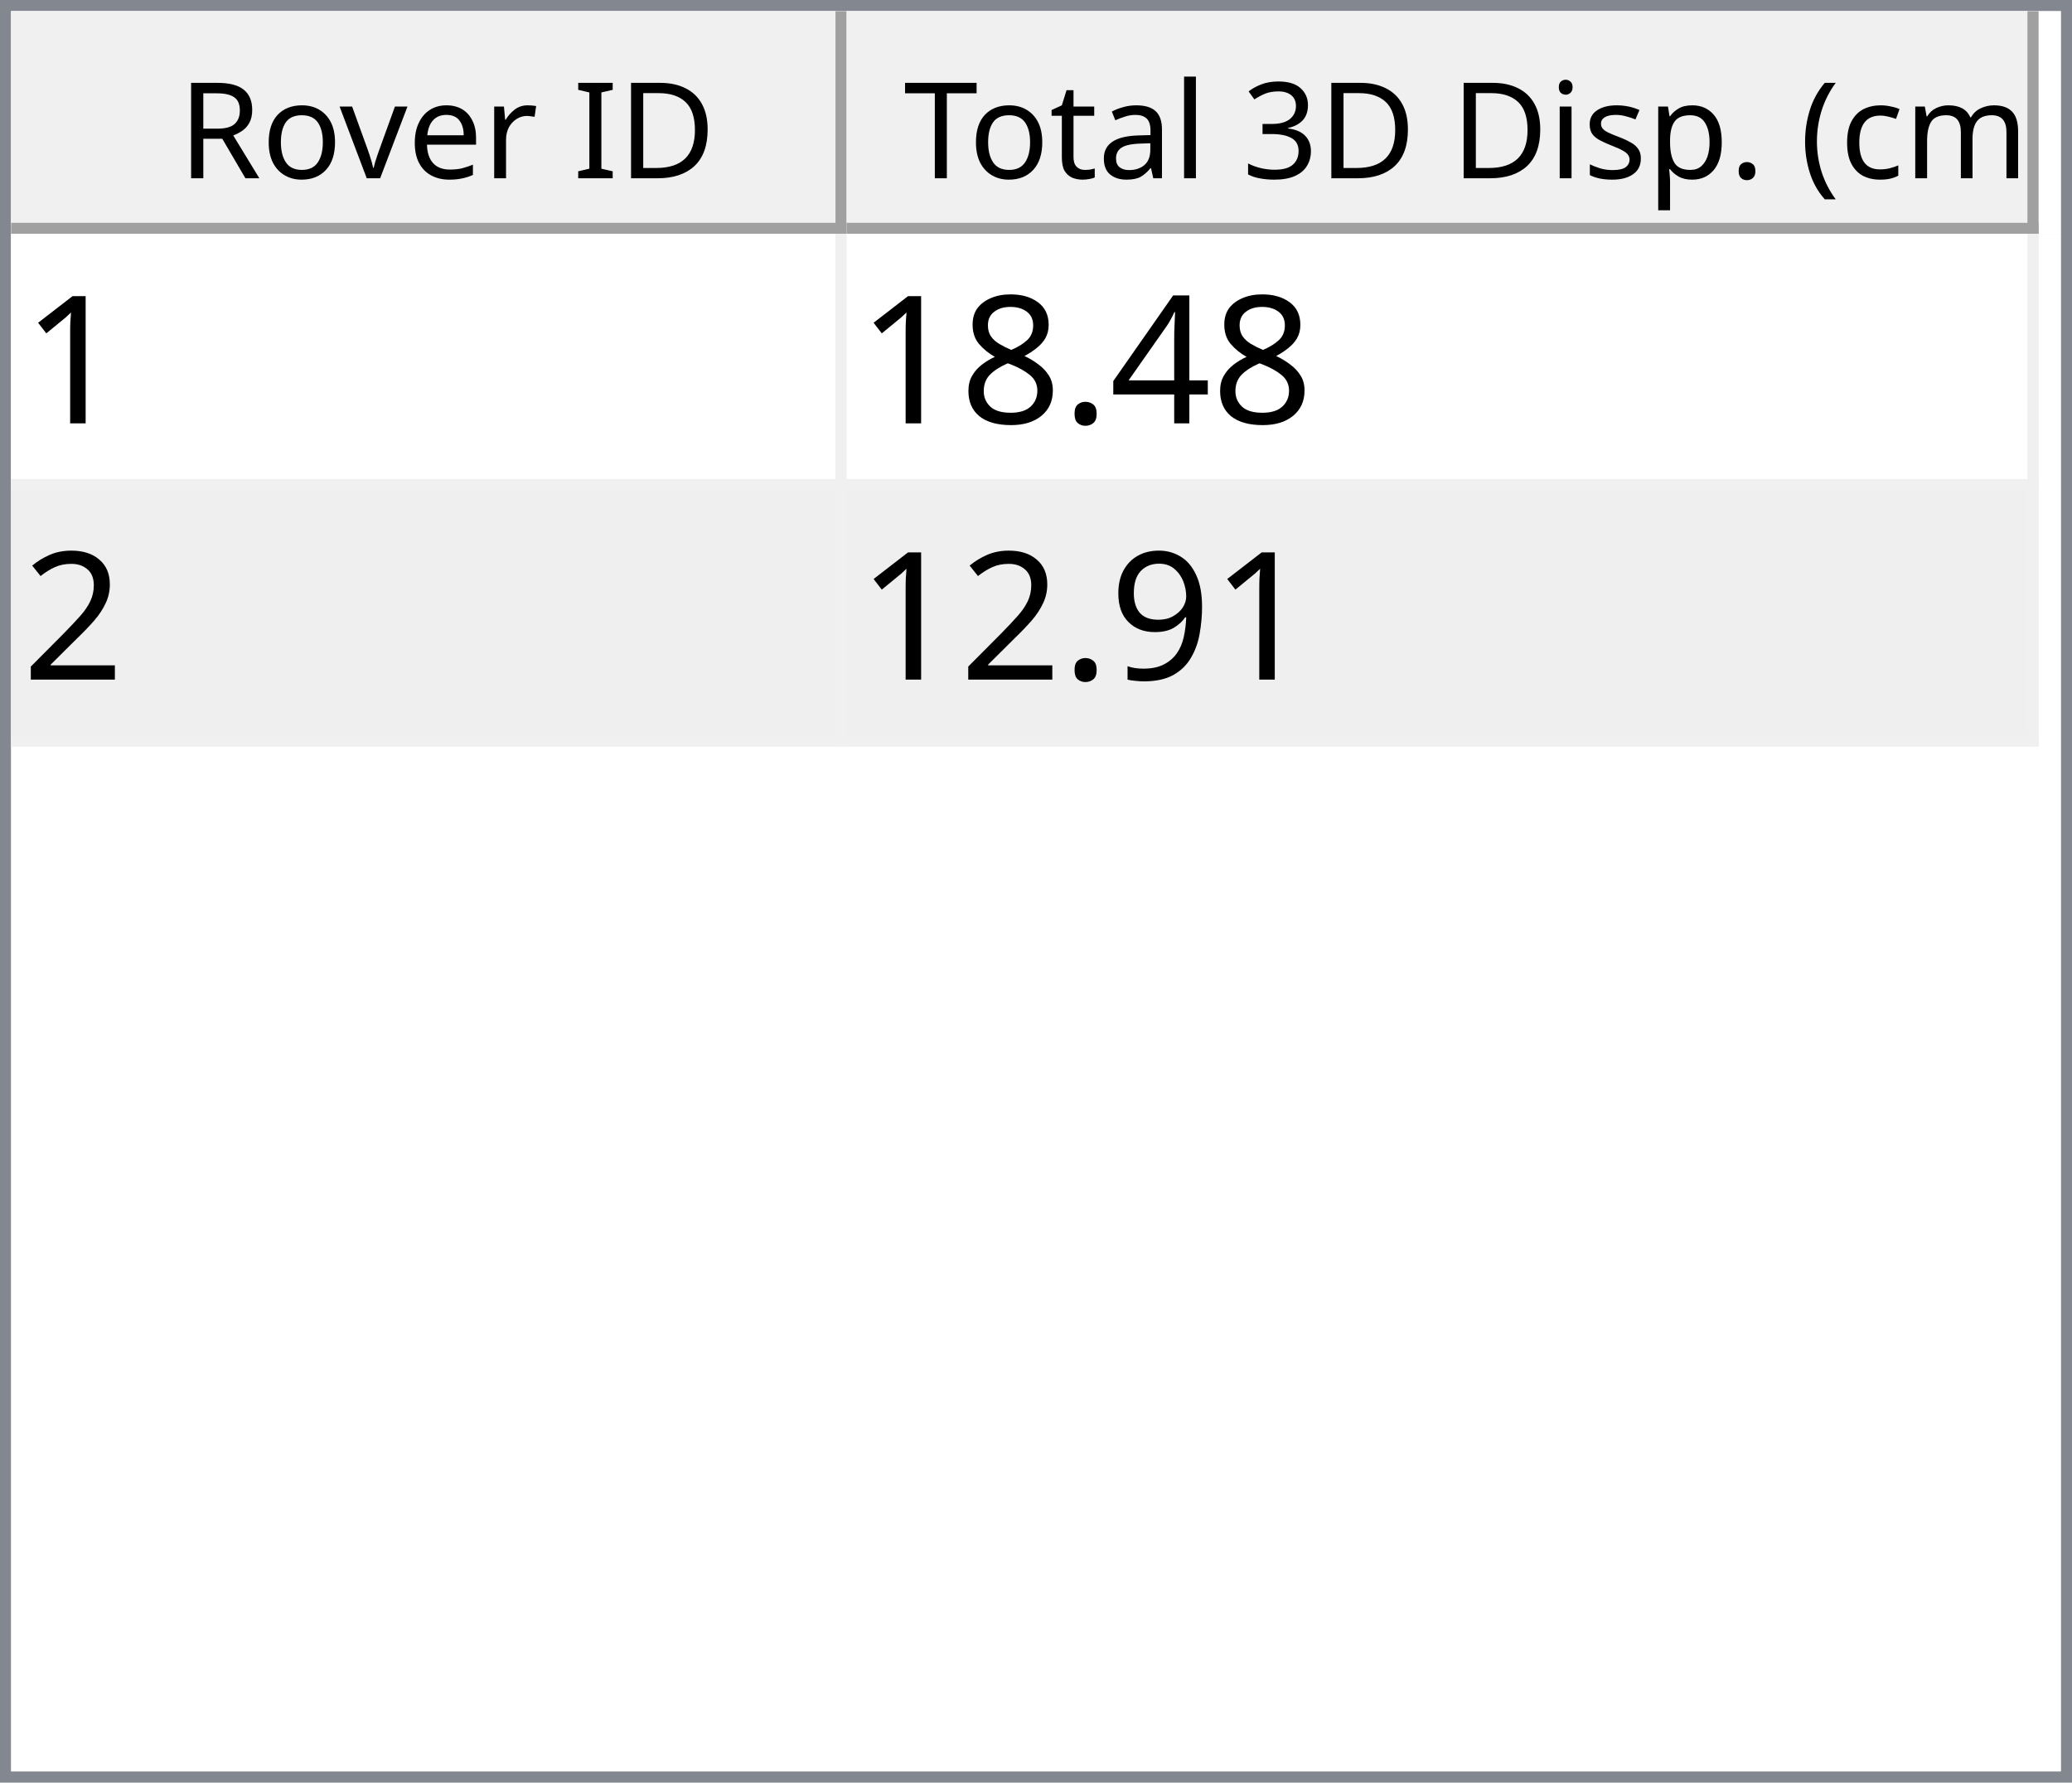
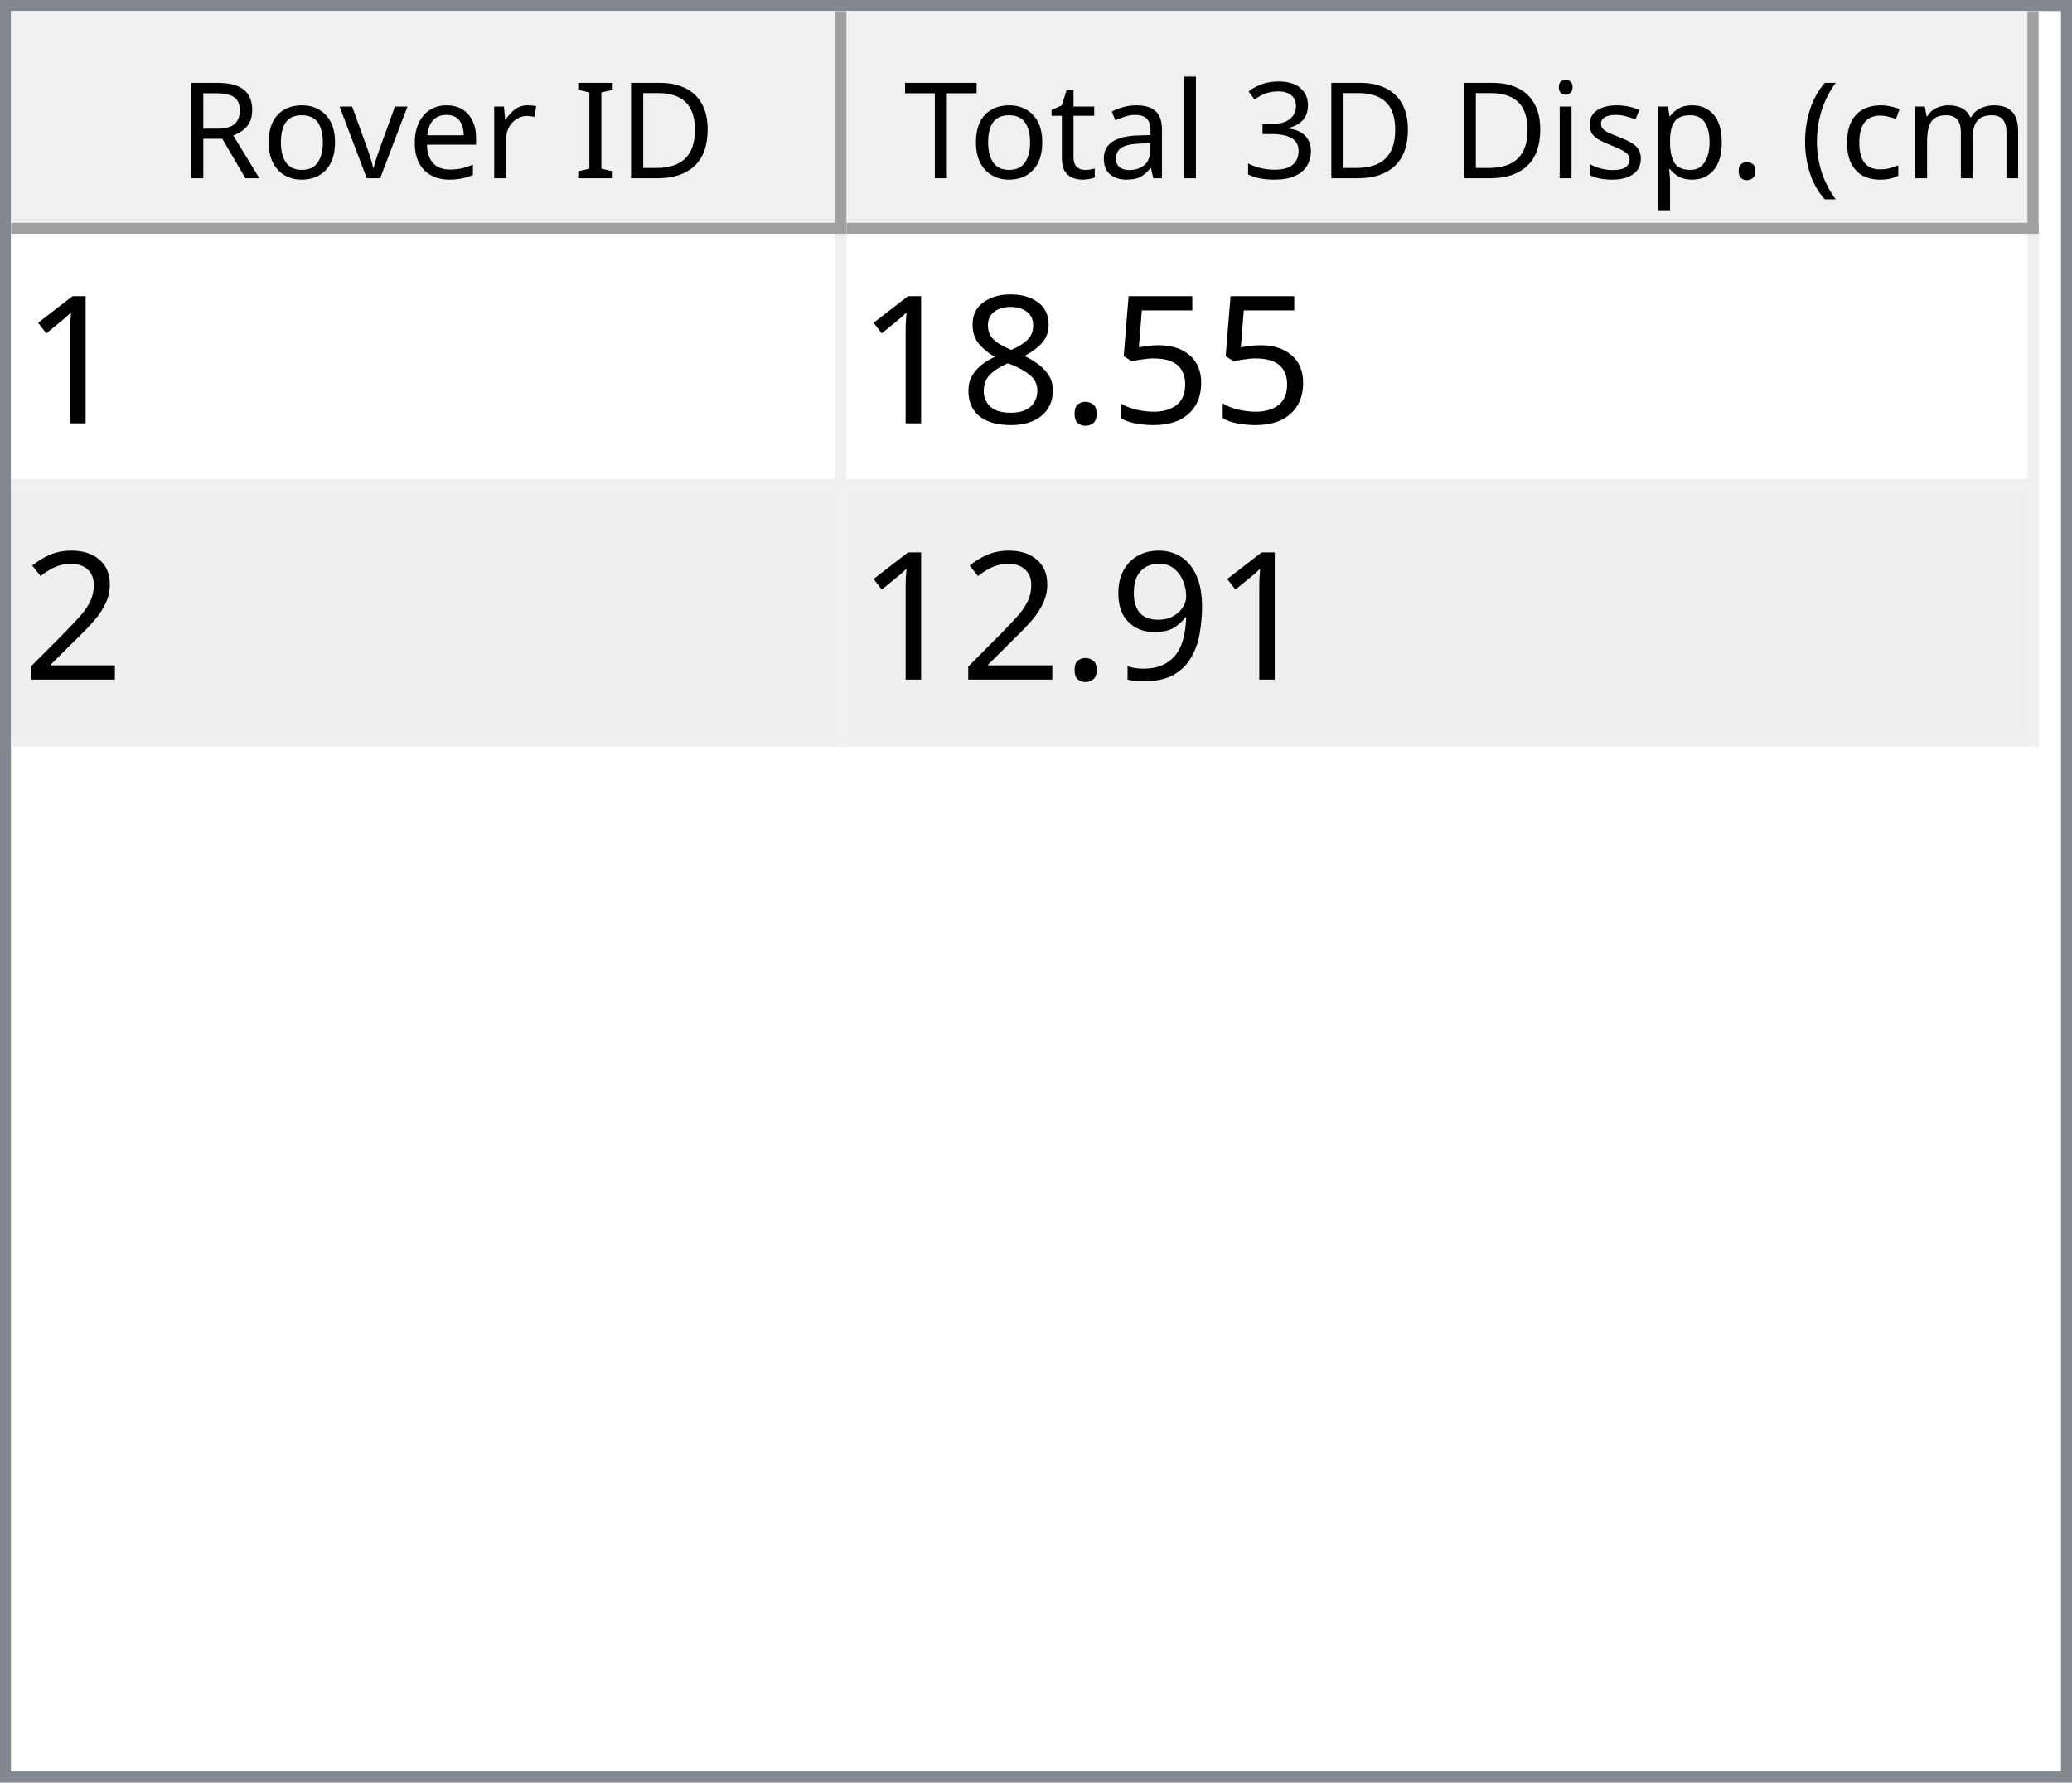
<svg xmlns="http://www.w3.org/2000/svg" style="fill-opacity:1; color-rendering:auto; color-interpolation:auto; text-rendering:auto; stroke:black; stroke-linecap:square; stroke-miterlimit:10; shape-rendering:auto; stroke-opacity:1; fill:black; stroke-dasharray:none; font-weight:normal; stroke-width:1; font-family:'Dialog'; font-style:normal; stroke-linejoin:miter; font-size:12px; stroke-dashoffset:0; image-rendering:auto;" width="186" height="160">
  <defs id="genericDefs" />
  <g>
    <defs id="defs1">
      <clipPath clipPathUnits="userSpaceOnUse" id="clipPath1">
        <path d="M0 0 L186 0 L186 160 L0 160 L0 0 Z" />
      </clipPath>
      <clipPath clipPathUnits="userSpaceOnUse" id="clipPath2">
        <path d="M0 0 L0 160 L186 160 L186 0 Z" />
      </clipPath>
      <clipPath clipPathUnits="userSpaceOnUse" id="clipPath3">
        <path d="M0 0 L0 20 L184 20 L184 0 Z" />
      </clipPath>
      <clipPath clipPathUnits="userSpaceOnUse" id="clipPath4">
        <path d="M0 0 L0 20 L75 20 L75 0 Z" />
      </clipPath>
      <clipPath clipPathUnits="userSpaceOnUse" id="clipPath5">
        <path d="M1 1 L1 19 L74 19 L74 1 Z" />
      </clipPath>
      <clipPath clipPathUnits="userSpaceOnUse" id="clipPath6">
        <path d="M0 0 L0 18 L73 18 L73 0 Z" />
      </clipPath>
      <clipPath clipPathUnits="userSpaceOnUse" id="clipPath7">
        <path d="M-0.5 -0.5 L-0.5 19.5 L74.5 19.5 L74.5 -0.5 Z" />
      </clipPath>
      <clipPath clipPathUnits="userSpaceOnUse" id="clipPath8">
        <path d="M0 0 L0 20 L107 20 L107 0 Z" />
      </clipPath>
      <clipPath clipPathUnits="userSpaceOnUse" id="clipPath9">
        <path d="M1 1 L1 19 L106 19 L106 1 Z" />
      </clipPath>
      <clipPath clipPathUnits="userSpaceOnUse" id="clipPath10">
        <path d="M0 0 L0 18 L105 18 L105 0 Z" />
      </clipPath>
      <clipPath clipPathUnits="userSpaceOnUse" id="clipPath11">
        <path d="M-0.5 -0.5 L-0.5 19.5 L106.5 19.5 L106.5 -0.5 Z" />
      </clipPath>
      <clipPath clipPathUnits="userSpaceOnUse" id="clipPath12">
        <path d="M0 0 L0 138 L184 138 L184 0 Z" />
      </clipPath>
      <clipPath clipPathUnits="userSpaceOnUse" id="clipPath13">
        <path d="M0 0 L0 46 L182 46 L182 0 Z" />
      </clipPath>
      <clipPath clipPathUnits="userSpaceOnUse" id="clipPath14">
        <path d="M-0.5 -0.5 L-0.5 45.5 L181.5 45.5 L181.5 -0.5 Z" />
      </clipPath>
      <clipPath clipPathUnits="userSpaceOnUse" id="clipPath15">
        <path d="M0 0 L0 22 L74 22 L74 0 Z" />
      </clipPath>
      <clipPath clipPathUnits="userSpaceOnUse" id="clipPath16">
        <path d="M0 0 L0 22 L106 22 L106 0 Z" />
      </clipPath>
      <font horiz-adv-x="64.551" id="font1">
        <font-face ascent="107.91" descent="25.098" units-per-em="100" style="font-style:normal; font-family:Segoe UI; font-weight:normal;" />
        <missing-glyph horiz-adv-x="64.551" d="M8.109 0 L8.109 68.266 L56.453 68.266 L56.453 0 L8.109 0 ZM15.328 7.234 L49.219 7.234 L49.219 61.031 L15.328 61.031 L15.328 7.234 Z" />
        <glyph unicode="D" horiz-adv-x="70.117" d="M9.188 0 L9.188 70.016 L28.516 70.016 Q65.531 70.016 65.531 35.891 Q65.531 19.672 55.25 9.836 Q44.969 0 27.734 0 L9.188 0 ZM17.391 62.594 L17.391 7.422 L27.828 7.422 Q41.609 7.422 49.273 14.797 Q56.938 22.172 56.938 35.688 Q56.938 62.594 28.328 62.594 L17.391 62.594 Z" />
        <glyph unicode="I" horiz-adv-x="26.611" d="M17.391 0 L9.188 0 L9.188 70.016 L17.391 70.016 L17.391 0 Z" />
        <glyph unicode=" " horiz-adv-x="27.393" d="" />
        <glyph unicode="r" horiz-adv-x="34.766" d="M34.188 41.891 Q32.078 43.5 28.125 43.5 Q23 43.5 19.555 38.672 Q16.109 33.844 16.109 25.484 L16.109 0 L8.109 0 L8.109 50 L16.109 50 L16.109 39.703 L16.312 39.703 Q18.016 44.969 21.531 47.922 Q25.047 50.875 29.391 50.875 Q32.516 50.875 34.188 50.203 L34.188 41.891 Z" />
        <glyph unicode="e" horiz-adv-x="52.295" d="M48.297 23 L12.984 23 Q13.188 14.656 17.484 10.109 Q21.781 5.562 29.297 5.562 Q37.75 5.562 44.828 11.141 L44.828 3.609 Q38.234 -1.172 27.391 -1.172 Q16.797 -1.172 10.742 5.641 Q4.688 12.453 4.688 24.812 Q4.688 36.469 11.305 43.82 Q17.922 51.172 27.734 51.172 Q37.547 51.172 42.922 44.828 Q48.297 38.484 48.297 27.203 L48.297 23 ZM40.094 29.781 Q40.047 36.719 36.75 40.578 Q33.453 44.438 27.594 44.438 Q21.922 44.438 17.969 40.383 Q14.016 36.328 13.094 29.781 L40.094 29.781 Z" />
        <glyph unicode="v" horiz-adv-x="47.9" d="M47.406 50 L27.484 0 L19.625 0 L0.688 50 L9.469 50 L22.172 13.672 Q23.578 9.672 23.922 6.688 L24.125 6.688 Q24.609 10.453 25.688 13.484 L38.969 50 L47.406 50 Z" />
        <glyph unicode="o" horiz-adv-x="58.594" d="M29 -1.172 Q17.922 -1.172 11.305 5.836 Q4.688 12.844 4.688 24.422 Q4.688 37.016 11.57 44.094 Q18.453 51.172 30.172 51.172 Q41.359 51.172 47.633 44.289 Q53.906 37.406 53.906 25.203 Q53.906 13.234 47.141 6.031 Q40.375 -1.172 29 -1.172 ZM29.594 44.438 Q21.875 44.438 17.383 39.188 Q12.891 33.938 12.891 24.703 Q12.891 15.828 17.43 10.695 Q21.969 5.562 29.594 5.562 Q37.359 5.562 41.531 10.594 Q45.703 15.625 45.703 24.906 Q45.703 34.281 41.531 39.359 Q37.359 44.438 29.594 44.438 Z" />
        <glyph unicode="R" horiz-adv-x="59.814" d="M59.375 0 L49.609 0 L37.891 19.625 Q36.281 22.359 34.766 24.289 Q33.25 26.219 31.664 27.438 Q30.078 28.656 28.25 29.219 Q26.422 29.781 24.125 29.781 L17.391 29.781 L17.391 0 L9.188 0 L9.188 70.016 L30.078 70.016 Q34.672 70.016 38.555 68.867 Q42.438 67.719 45.289 65.375 Q48.141 63.031 49.758 59.547 Q51.375 56.062 51.375 51.375 Q51.375 47.703 50.273 44.656 Q49.172 41.609 47.148 39.211 Q45.125 36.812 42.266 35.133 Q39.406 33.453 35.844 32.516 L35.844 32.328 Q37.594 31.547 38.891 30.547 Q40.188 29.547 41.359 28.18 Q42.531 26.812 43.68 25.078 Q44.828 23.344 46.234 21.047 L59.375 0 ZM17.391 62.594 L17.391 37.203 L28.516 37.203 Q31.594 37.203 34.203 38.133 Q36.812 39.062 38.719 40.797 Q40.625 42.531 41.703 45.047 Q42.781 47.562 42.781 50.688 Q42.781 56.297 39.141 59.445 Q35.5 62.594 28.609 62.594 L17.391 62.594 Z" />
        <glyph unicode=")" horiz-adv-x="30.176" d="M8.297 -15.922 L1.172 -15.922 Q16.406 2.344 16.406 26.812 Q16.406 51.469 1.078 70.016 L8.297 70.016 Q23.531 52.156 23.531 26.703 Q23.531 1.375 8.297 -15.922 Z" />
        <glyph unicode="m" horiz-adv-x="86.133" d="M79.109 0 L71.094 0 L71.094 28.719 Q71.094 37.016 68.531 40.727 Q65.969 44.438 59.906 44.438 Q54.781 44.438 51.195 39.75 Q47.609 35.062 47.609 28.516 L47.609 0 L39.594 0 L39.594 29.688 Q39.594 44.438 28.219 44.438 Q22.953 44.438 19.531 40.016 Q16.109 35.594 16.109 28.516 L16.109 0 L8.109 0 L8.109 50 L16.109 50 L16.109 42.094 L16.312 42.094 Q21.625 51.172 31.844 51.172 Q36.969 51.172 40.773 48.312 Q44.578 45.453 46 40.828 Q51.562 51.172 62.594 51.172 Q79.109 51.172 79.109 30.812 L79.109 0 Z" />
        <glyph unicode="c" horiz-adv-x="46.191" d="M42.188 2.297 Q36.422 -1.172 28.516 -1.172 Q17.828 -1.172 11.258 5.789 Q4.688 12.75 4.688 23.828 Q4.688 36.188 11.766 43.68 Q18.844 51.172 30.672 51.172 Q37.25 51.172 42.281 48.734 L42.281 40.531 Q36.719 44.438 30.375 44.438 Q22.703 44.438 17.797 38.945 Q12.891 33.453 12.891 24.516 Q12.891 15.719 17.508 10.641 Q22.125 5.562 29.891 5.562 Q36.422 5.562 42.188 9.906 L42.188 2.297 Z" />
        <glyph unicode="(" horiz-adv-x="30.176" d="M29.109 -15.922 L21.969 -15.922 Q6.844 1.375 6.844 26.703 Q6.844 52.156 21.969 70.016 L29.203 70.016 Q13.875 51.469 13.875 26.812 Q13.875 2.344 29.109 -15.922 Z" />
        <glyph unicode="." horiz-adv-x="21.68" d="M10.891 -1.078 Q8.641 -1.078 7.055 0.539 Q5.469 2.156 5.469 4.391 Q5.469 6.641 7.055 8.273 Q8.641 9.906 10.891 9.906 Q13.188 9.906 14.797 8.273 Q16.406 6.641 16.406 4.391 Q16.406 2.156 14.797 0.539 Q13.188 -1.078 10.891 -1.078 Z" />
        <glyph unicode="p" horiz-adv-x="58.789" d="M16.312 7.234 L16.109 7.234 L16.109 -23 L8.109 -23 L8.109 50 L16.109 50 L16.109 41.219 L16.312 41.219 Q22.219 51.172 33.594 51.172 Q43.266 51.172 48.688 44.461 Q54.109 37.75 54.109 26.469 Q54.109 13.922 48 6.375 Q41.891 -1.172 31.297 -1.172 Q21.578 -1.172 16.312 7.234 ZM16.109 27.391 L16.109 20.406 Q16.109 14.203 20.141 9.883 Q24.172 5.562 30.375 5.562 Q37.641 5.562 41.773 11.133 Q45.906 16.703 45.906 26.609 Q45.906 34.969 42.047 39.703 Q38.188 44.438 31.594 44.438 Q24.609 44.438 20.359 39.578 Q16.109 34.719 16.109 27.391 Z" />
        <glyph unicode="s" horiz-adv-x="42.432" d="M5.078 1.812 L5.078 10.406 Q11.625 5.562 19.484 5.562 Q30.031 5.562 30.031 12.594 Q30.031 14.594 29.125 15.992 Q28.219 17.391 26.68 18.461 Q25.141 19.531 23.07 20.383 Q21 21.234 18.609 22.172 Q15.281 23.484 12.766 24.828 Q10.25 26.172 8.57 27.859 Q6.891 29.547 6.031 31.695 Q5.172 33.844 5.172 36.719 Q5.172 40.234 6.789 42.945 Q8.406 45.656 11.086 47.484 Q13.766 49.312 17.211 50.242 Q20.656 51.172 24.312 51.172 Q30.812 51.172 35.938 48.922 L35.938 40.828 Q30.422 44.438 23.25 44.438 Q21 44.438 19.195 43.922 Q17.391 43.406 16.094 42.477 Q14.797 41.547 14.086 40.258 Q13.375 38.969 13.375 37.406 Q13.375 35.453 14.086 34.133 Q14.797 32.812 16.164 31.789 Q17.531 30.766 19.484 29.938 Q21.438 29.109 23.922 28.125 Q27.25 26.859 29.883 25.516 Q32.516 24.172 34.375 22.484 Q36.234 20.797 37.234 18.602 Q38.234 16.406 38.234 13.375 Q38.234 9.672 36.602 6.938 Q34.969 4.203 32.234 2.398 Q29.5 0.594 25.93 -0.289 Q22.359 -1.172 18.453 -1.172 Q10.75 -1.172 5.078 1.812 Z" />
        <glyph unicode="i" horiz-adv-x="24.219" d="M12.203 62.703 Q10.062 62.703 8.547 64.164 Q7.031 65.625 7.031 67.875 Q7.031 70.125 8.547 71.609 Q10.062 73.094 12.203 73.094 Q14.406 73.094 15.945 71.609 Q17.484 70.125 17.484 67.875 Q17.484 65.719 15.945 64.211 Q14.406 62.703 12.203 62.703 ZM16.109 0 L8.109 0 L8.109 50 L16.109 50 L16.109 0 Z" />
        <glyph unicode="3" horiz-adv-x="53.906" d="M46.531 19.828 Q46.531 15.094 44.75 11.211 Q42.969 7.328 39.719 4.57 Q36.469 1.812 31.93 0.297 Q27.391 -1.219 21.922 -1.219 Q11.922 -1.219 6 2.594 L6 11.188 Q13.094 5.609 22.219 5.609 Q25.875 5.609 28.828 6.539 Q31.781 7.469 33.906 9.227 Q36.031 10.984 37.18 13.477 Q38.328 15.969 38.328 19.094 Q38.328 32.812 18.797 32.812 L12.984 32.812 L12.984 39.594 L18.5 39.594 Q35.797 39.594 35.797 52.484 Q35.797 64.406 22.609 64.406 Q15.188 64.406 8.688 59.422 L8.688 67.188 Q15.375 71.188 24.609 71.188 Q29 71.188 32.57 69.969 Q36.141 68.75 38.68 66.555 Q41.219 64.359 42.609 61.281 Q44 58.203 44 54.5 Q44 40.672 30.031 36.719 L30.031 36.531 Q33.594 36.141 36.625 34.797 Q39.656 33.453 41.852 31.305 Q44.047 29.156 45.289 26.25 Q46.531 23.344 46.531 19.828 Z" />
        <glyph unicode="l" horiz-adv-x="24.219" d="M16.109 0 L8.109 0 L8.109 74.031 L16.109 74.031 L16.109 0 Z" />
        <glyph unicode="a" horiz-adv-x="50.879" d="M43.891 0 L35.891 0 L35.891 7.812 L35.688 7.812 Q30.469 -1.172 20.312 -1.172 Q12.844 -1.172 8.617 2.781 Q4.391 6.734 4.391 13.281 Q4.391 27.297 20.906 29.594 L35.891 31.688 Q35.891 44.438 25.594 44.438 Q16.547 44.438 9.281 38.281 L9.281 46.484 Q16.656 51.172 26.266 51.172 Q43.891 51.172 43.891 32.516 L43.891 0 ZM35.891 25.297 L23.828 23.641 Q18.266 22.859 15.43 20.875 Q12.594 18.891 12.594 13.875 Q12.594 10.203 15.211 7.883 Q17.828 5.562 22.172 5.562 Q28.125 5.562 32.008 9.742 Q35.891 13.922 35.891 20.312 L35.891 25.297 Z" />
        <glyph unicode="t" horiz-adv-x="33.887" d="M31.297 0.484 Q28.469 -1.078 23.828 -1.078 Q10.688 -1.078 10.688 13.578 L10.688 43.172 L2.094 43.172 L2.094 50 L10.688 50 L10.688 62.203 L18.703 64.797 L18.703 50 L31.297 50 L31.297 43.172 L18.703 43.172 L18.703 14.984 Q18.703 9.969 20.414 7.82 Q22.125 5.672 26.078 5.672 Q29.109 5.672 31.297 7.328 L31.297 0.484 Z" />
        <glyph unicode="T" horiz-adv-x="52.393" d="M50.594 62.594 L30.375 62.594 L30.375 0 L22.172 0 L22.172 62.594 L2 62.594 L2 70.016 L50.594 70.016 L50.594 62.594 Z" />
      </font>
      <font horiz-adv-x="75.0" id="font2">
        <font-face ascent="100.537" descent="21.973" units-per-em="100" style="font-style:normal; font-family:sans-serif; font-weight:normal;" />
        <missing-glyph horiz-adv-x="75.0" d="M12.5 0 L12.5 62.5 L62.5 62.5 L62.5 0 L12.5 0 ZM14.062 1.562 L60.938 1.562 L60.938 60.938 L14.062 60.938 L14.062 1.562 Z" />
        <glyph unicode="1" horiz-adv-x="55.615" d="M37.25 0 L28.469 0 L28.469 56 Q25.297 52.984 20.141 49.953 Q14.984 46.922 10.891 45.406 L10.891 53.906 Q18.266 57.375 23.781 62.305 Q29.297 67.234 31.594 71.875 L37.25 71.875 L37.25 0 Z" />
-         <glyph unicode="4" horiz-adv-x="55.615" d="M32.328 0 L32.328 17.141 L1.266 17.141 L1.266 25.203 L33.938 71.578 L41.109 71.578 L41.109 25.203 L50.781 25.203 L50.781 17.141 L41.109 17.141 L41.109 0 L32.328 0 ZM32.328 25.203 L32.328 57.469 L9.906 25.203 L32.328 25.203 Z" />
+         <glyph unicode="5" horiz-adv-x="55.615" d="M4.156 18.75 L13.375 19.531 Q14.406 12.797 18.141 9.398 Q21.875 6 27.156 6 Q33.5 6 37.891 10.789 Q42.281 15.578 42.281 23.484 Q42.281 31 38.062 35.352 Q33.844 39.703 27 39.703 Q22.75 39.703 19.336 37.773 Q15.922 35.844 13.969 32.766 L5.719 33.844 L12.641 70.609 L48.25 70.609 L48.25 62.203 L19.672 62.203 L15.828 42.969 Q22.266 47.469 29.344 47.469 Q38.719 47.469 45.164 40.969 Q51.609 34.469 51.609 24.266 Q51.609 14.547 45.953 7.469 Q39.062 -1.219 27.156 -1.219 Q17.391 -1.219 11.211 4.25 Q5.031 9.719 4.156 18.75 Z" />
        <glyph unicode="." horiz-adv-x="27.783" d="M9.078 0 L9.078 10.016 L19.094 10.016 L19.094 0 L9.078 0 Z" />
        <glyph unicode="8" horiz-adv-x="55.615" d="M17.672 38.812 Q12.203 40.828 9.57 44.539 Q6.938 48.25 6.938 53.422 Q6.938 61.234 12.555 66.555 Q18.172 71.875 27.484 71.875 Q36.859 71.875 42.578 66.43 Q48.297 60.984 48.297 53.172 Q48.297 48.188 45.68 44.508 Q43.062 40.828 37.75 38.812 Q44.344 36.672 47.781 31.883 Q51.219 27.094 51.219 20.453 Q51.219 11.281 44.727 5.031 Q38.234 -1.219 27.641 -1.219 Q17.047 -1.219 10.547 5.055 Q4.047 11.328 4.047 20.703 Q4.047 27.688 7.594 32.398 Q11.141 37.109 17.672 38.812 ZM15.922 53.719 Q15.922 48.641 19.195 45.414 Q22.469 42.188 27.688 42.188 Q32.766 42.188 36.016 45.383 Q39.266 48.578 39.266 53.219 Q39.266 58.062 35.914 61.359 Q32.562 64.656 27.594 64.656 Q22.562 64.656 19.242 61.43 Q15.922 58.203 15.922 53.719 ZM13.094 20.656 Q13.094 16.891 14.875 13.375 Q16.656 9.859 20.172 7.93 Q23.688 6 27.734 6 Q34.031 6 38.133 10.055 Q42.234 14.109 42.234 20.359 Q42.234 26.703 38.016 30.859 Q33.797 35.016 27.438 35.016 Q21.234 35.016 17.164 30.914 Q13.094 26.812 13.094 20.656 Z" />
        <glyph unicode="2" horiz-adv-x="55.615" d="M50.344 8.453 L50.344 0 L3.031 0 Q2.938 3.172 4.047 6.109 Q5.859 10.938 9.836 15.625 Q13.812 20.312 21.344 26.469 Q33.016 36.031 37.117 41.625 Q41.219 47.219 41.219 52.203 Q41.219 57.422 37.477 61.008 Q33.734 64.594 27.734 64.594 Q21.391 64.594 17.578 60.789 Q13.766 56.984 13.719 50.25 L4.688 51.172 Q5.609 61.281 11.664 66.578 Q17.719 71.875 27.938 71.875 Q38.234 71.875 44.242 66.164 Q50.25 60.453 50.25 52 Q50.25 47.703 48.492 43.555 Q46.734 39.406 42.656 34.812 Q38.578 30.219 29.109 22.219 Q21.188 15.578 18.945 13.211 Q16.703 10.844 15.234 8.453 L50.344 8.453 Z" />
        <glyph unicode="9" horiz-adv-x="55.615" d="M5.469 16.547 L13.922 17.328 Q14.984 11.375 18.016 8.688 Q21.047 6 25.781 6 Q29.828 6 32.883 7.859 Q35.938 9.719 37.891 12.82 Q39.844 15.922 41.164 21.195 Q42.484 26.469 42.484 31.938 Q42.484 32.516 42.438 33.688 Q39.797 29.5 35.234 26.883 Q30.672 24.266 25.344 24.266 Q16.453 24.266 10.305 30.711 Q4.156 37.156 4.156 47.703 Q4.156 58.594 10.578 65.234 Q17 71.875 26.656 71.875 Q33.641 71.875 39.43 68.117 Q45.219 64.359 48.219 57.398 Q51.219 50.438 51.219 37.25 Q51.219 23.531 48.242 15.406 Q45.266 7.281 39.383 3.031 Q33.5 -1.219 25.594 -1.219 Q17.188 -1.219 11.867 3.445 Q6.547 8.109 5.469 16.547 ZM41.453 48.141 Q41.453 55.719 37.43 60.156 Q33.406 64.594 27.734 64.594 Q21.875 64.594 17.531 59.812 Q13.188 55.031 13.188 47.406 Q13.188 40.578 17.312 36.305 Q21.438 32.031 27.484 32.031 Q33.594 32.031 37.523 36.305 Q41.453 40.578 41.453 48.141 Z" />
      </font>
    </defs>
    <g style="fill:white; stroke:white;">
      <rect x="0" y="0" width="186" style="clip-path:url(#clipPath1); stroke:none;" height="160" />
    </g>
    <g style="fill:white; text-rendering:optimizeSpeed; color-rendering:optimizeSpeed; image-rendering:optimizeSpeed; shape-rendering:crispEdges; stroke:white; color-interpolation:sRGB;">
      <rect x="0" width="186" height="160" y="0" style="stroke:none;" />
      <path style="stroke:none;" d="M0 160 L186 160 L186 0 L0 0 Z" />
    </g>
    <g style="fill:rgb(240,240,240); font-family:'Segoe UI'; stroke:rgb(240,240,240);">
      <rect x="0" y="0" width="186" style="clip-path:url(#clipPath2); stroke:none;" height="160" />
    </g>
    <g style="fill:rgb(130,135,144); font-family:'Segoe UI'; stroke:rgb(130,135,144);">
      <path d="M0 0 L186 0 L186 160 L0 160 L0 0 ZM1 1 L185 1 L185 159 L1 159 L1 1 Z" style="fill-rule:evenodd; clip-path:url(#clipPath2); stroke:none;" />
    </g>
    <g style="fill:white; font-family:'Segoe UI'; stroke:white;" transform="translate(1,1)">
      <rect x="0" y="0" width="184" style="clip-path:url(#clipPath3); stroke:none;" height="20" />
    </g>
    <g style="fill:rgb(240,240,240); font-family:'Segoe UI'; stroke:rgb(240,240,240);" transform="translate(1,1)">
      <rect x="0" y="0" width="75" style="clip-path:url(#clipPath4); stroke:none;" height="20" />
    </g>
    <g style="font-family:'Segoe UI';" transform="translate(2,2)">
      <text x="14" xml:space="preserve" y="14" style="clip-path:url(#clipPath6); stroke:none;">Rover ID</text>
    </g>
    <g style="fill:rgb(160,160,160); font-family:'Segoe UI'; stroke:rgb(160,160,160); stroke-linejoin:bevel;" transform="translate(1.5,1.5)">
      <line x1="74" x2="74" y1="0" style="fill:none; clip-path:url(#clipPath7);" y2="19" />
    </g>
    <g style="fill:rgb(160,160,160); font-family:'Segoe UI'; stroke:rgb(160,160,160); stroke-linejoin:bevel;" transform="matrix(1,0,0,1,1,1) translate(0.5,0.5)">
      <line x1="0" x2="74" y1="19" style="fill:none; clip-path:url(#clipPath7);" y2="19" />
    </g>
    <g style="fill:rgb(240,240,240); font-family:'Segoe UI'; stroke:rgb(240,240,240);" transform="translate(76,1)">
      <rect x="0" y="0" width="107" style="clip-path:url(#clipPath8); stroke:none;" height="20" />
    </g>
    <g style="font-family:'Segoe UI';" transform="translate(77,2)">
      <text x="1" xml:space="preserve" y="14" style="clip-path:url(#clipPath10); stroke:none;"> Total 3D Disp. (cm)</text>
    </g>
    <g style="fill:rgb(160,160,160); font-family:'Segoe UI'; stroke:rgb(160,160,160); stroke-linejoin:bevel;" transform="translate(76.5,1.5)">
      <line x1="106" x2="106" y1="0" style="fill:none; clip-path:url(#clipPath11);" y2="19" />
    </g>
    <g style="fill:rgb(160,160,160); font-family:'Segoe UI'; stroke:rgb(160,160,160); stroke-linejoin:bevel;" transform="matrix(1,0,0,1,76,1) translate(0.5,0.5)">
      <line x1="0" x2="106" y1="19" style="fill:none; clip-path:url(#clipPath11);" y2="19" />
    </g>
    <g style="fill:white; font-family:'Segoe UI'; stroke:white;" transform="translate(1,21)">
      <rect x="0" y="0" width="184" style="clip-path:url(#clipPath12); stroke:none;" height="138" />
    </g>
    <g style="fill:rgb(240,240,240); font-size:16px; font-family:sans-serif; stroke:rgb(240,240,240);" transform="translate(1,21)">
      <rect x="0" y="0" width="182" style="clip-path:url(#clipPath13); stroke:none;" height="46" />
      <line transform="translate(0.5,0.5)" x1="0" x2="181" y1="22" style="clip-path:url(#clipPath14); fill:none; stroke-linejoin:bevel;" y2="22" />
    </g>
    <g transform="matrix(1,0,0,1,1,21) translate(0.5,0.5)" style="fill:rgb(240,240,240); font-size:16px; font-family:sans-serif; stroke:rgb(240,240,240); stroke-linejoin:bevel;">
      <line x1="0" x2="181" y1="45" style="fill:none; clip-path:url(#clipPath14);" y2="45" />
    </g>
    <g transform="matrix(1,0,0,1,1,21) translate(0.5,0.5)" style="fill:rgb(240,240,240); font-size:16px; font-family:sans-serif; stroke:rgb(240,240,240); stroke-linejoin:bevel;">
      <line x1="74" x2="74" y1="0" style="fill:none; clip-path:url(#clipPath14);" y2="45" />
    </g>
    <g transform="matrix(1,0,0,1,1,21) translate(0.5,0.5)" style="fill:rgb(240,240,240); font-size:16px; font-family:sans-serif; stroke:rgb(240,240,240); stroke-linejoin:bevel;">
      <line x1="181" x2="181" y1="0" style="fill:none; clip-path:url(#clipPath14);" y2="45" />
    </g>
    <g style="fill:white; font-size:16px; font-family:sans-serif; stroke:white;" transform="matrix(1,0,0,1,1,21)">
      <rect x="0" y="0" width="74" style="clip-path:url(#clipPath15); stroke:none;" height="22" />
      <text x="1" y="17" style="fill:black; clip-path:url(#clipPath15); stroke:none;" xml:space="preserve">1</text>
    </g>
    <g style="fill:white; font-size:16px; font-family:sans-serif; stroke:white;" transform="matrix(1,0,0,1,1,21) translate(75,0)">
      <rect x="0" y="0" width="106" style="clip-path:url(#clipPath16); stroke:none;" height="22" />
-       <text x="1" y="17" style="fill:black; clip-path:url(#clipPath16); stroke:none;" xml:space="preserve">18.48</text>
+       <text x="1" y="17" style="fill:black; clip-path:url(#clipPath16); stroke:none;" xml:space="preserve">18.55</text>
    </g>
    <g style="fill:rgb(239,239,239); font-size:16px; font-family:sans-serif; stroke:rgb(239,239,239);" transform="matrix(1,0,0,1,1,21) translate(0,23)">
      <rect x="0" y="0" width="74" style="clip-path:url(#clipPath15); stroke:none;" height="22" />
      <text x="1" y="17" style="fill:black; clip-path:url(#clipPath15); stroke:none;" xml:space="preserve">2</text>
    </g>
    <g style="fill:rgb(239,239,239); font-size:16px; font-family:sans-serif; stroke:rgb(239,239,239);" transform="matrix(1,0,0,1,1,21) translate(75,23)">
      <rect x="0" y="0" width="106" style="clip-path:url(#clipPath16); stroke:none;" height="22" />
      <text x="1" y="17" style="fill:black; clip-path:url(#clipPath16); stroke:none;" xml:space="preserve">12.91</text>
    </g>
  </g>
</svg>
